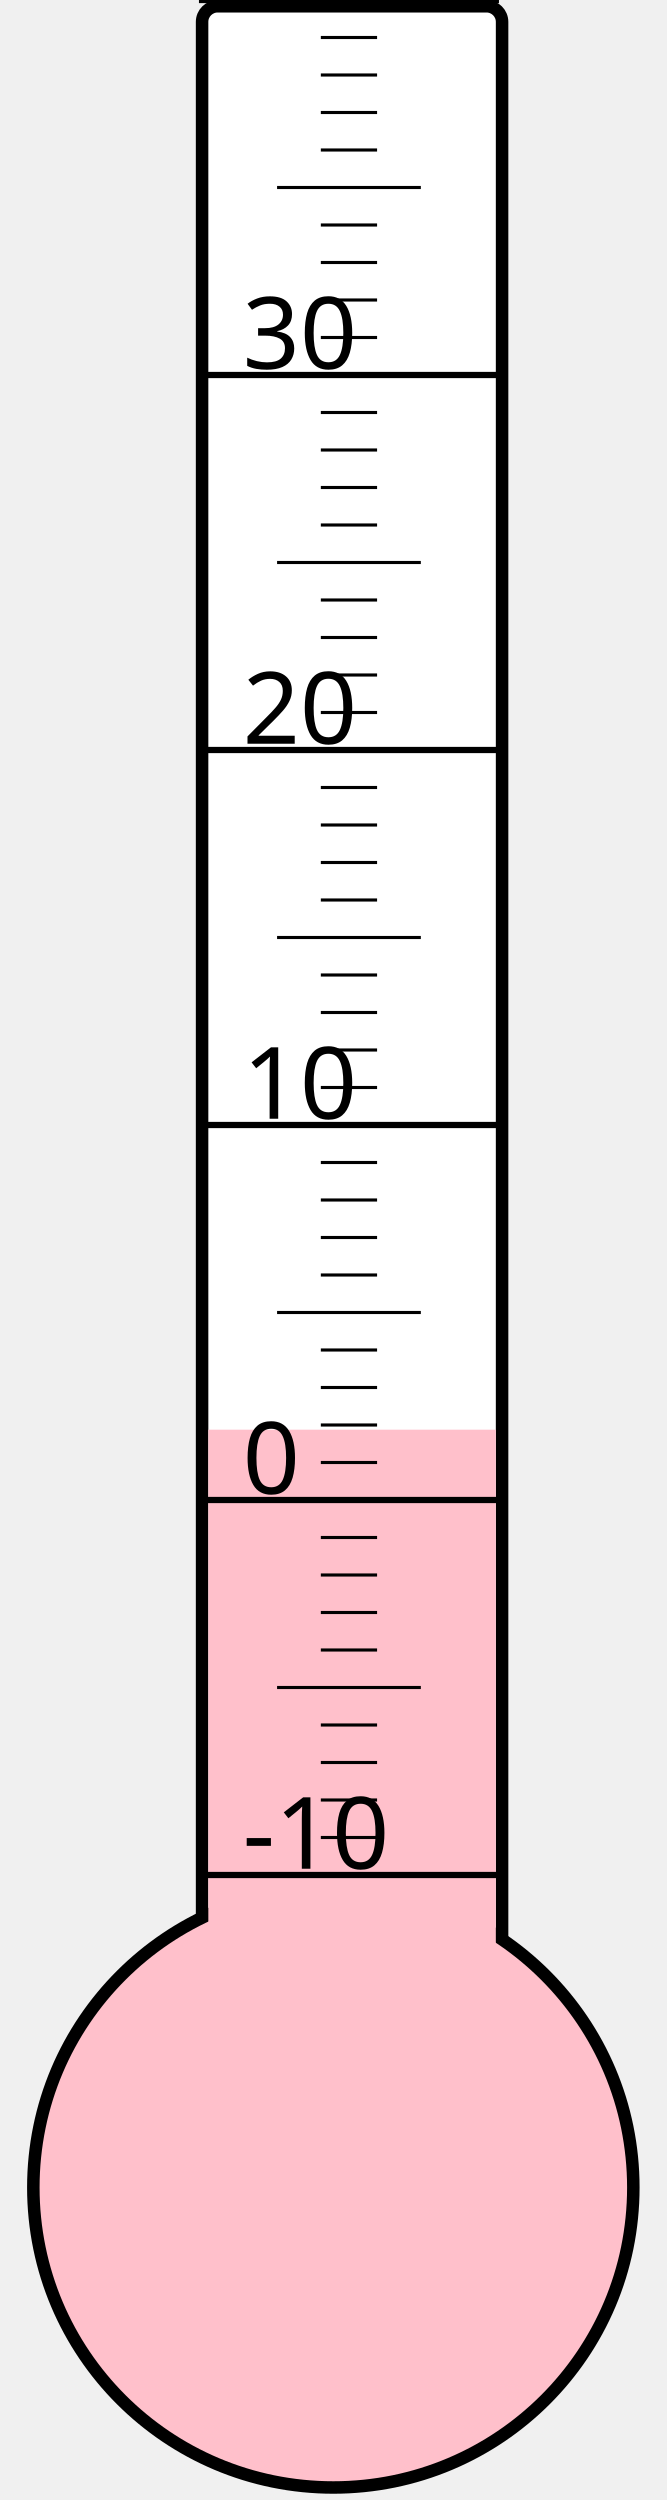
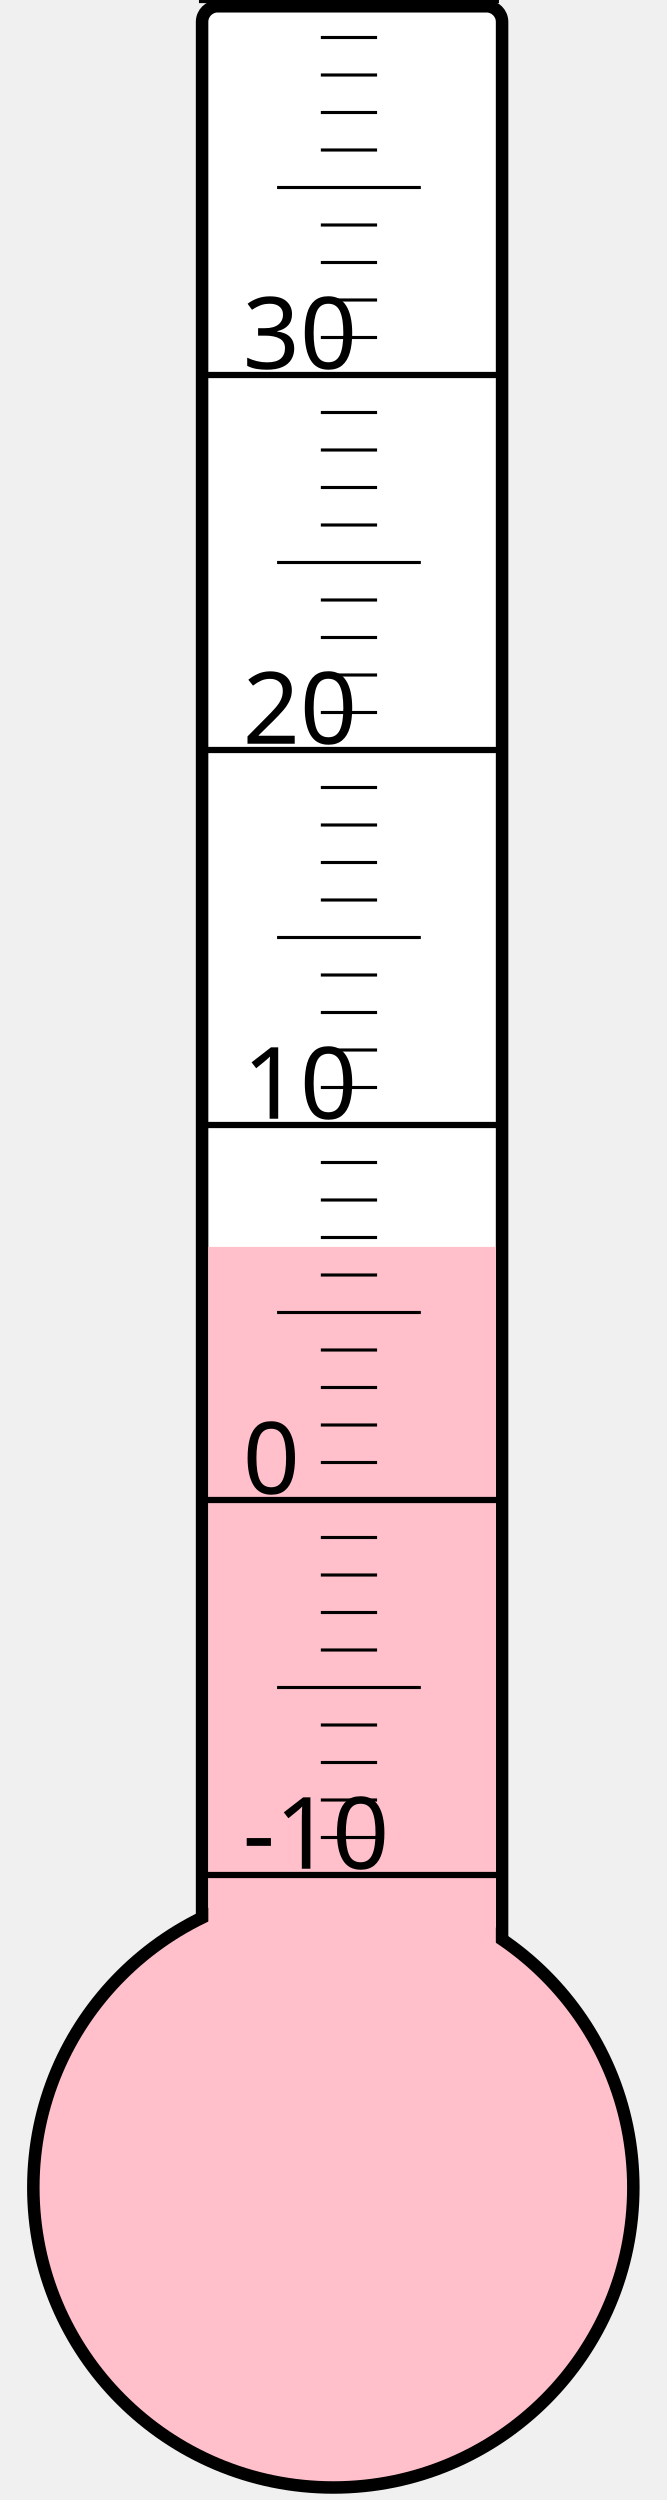
<svg xmlns="http://www.w3.org/2000/svg" width="40px" height="150px" viewBox="0 0 200 800">
  <rect width="200" height="800" x="0" y="0" style="fill: #ffffeb; fill-opacity: 0;" />
  <rect width="96" height="680" x="58" y="2" rx="5" ry="5" style="fill: white; fill-opacity: 1; stroke: black; stroke-width: 4;" />
  <circle cx="100" cy="700" r="96" style="fill: pink; stroke: black; stroke-width: 4;" />
-   <rect width="92" height="242.5" x="60" y="457.5" style="fill: pink; fill-opacity: 1; stroke-width: 0;" />
+   <rect width="92" height="301.0" x="60" y="399.0" style="fill: pink; fill-opacity: 1; stroke-width: 0;" />
  <text x="71" y="598" style="font-family: sans-serif; font-size: 24pt;">-10</text>
  <text x="71" y="478" style="font-family: sans-serif; font-size: 24pt;">0</text>
  <text x="71" y="358" style="font-family: sans-serif; font-size: 24pt;">10</text>
  <text x="71" y="238" style="font-family: sans-serif; font-size: 24pt;">20</text>
  <text x="71" y="118" style="font-family: sans-serif; font-size: 24pt;">30</text>
  <g style="stroke: black;">
    <line x1="57" y1="600" x2="153" y2="600" style="stroke-width: 2;" />
    <line x1="96" y1="588" x2="114" y2="588" style="stroke-width: 1;" />
    <line x1="96" y1="576" x2="114" y2="576" style="stroke-width: 1;" />
    <line x1="96" y1="564" x2="114" y2="564" style="stroke-width: 1;" />
    <line x1="96" y1="552" x2="114" y2="552" style="stroke-width: 1;" />
    <line x1="82" y1="540" x2="128" y2="540" style="stroke-width: 1;" />
    <line x1="96" y1="528" x2="114" y2="528" style="stroke-width: 1;" />
    <line x1="96" y1="516" x2="114" y2="516" style="stroke-width: 1;" />
    <line x1="96" y1="504" x2="114" y2="504" style="stroke-width: 1;" />
    <line x1="96" y1="492" x2="114" y2="492" style="stroke-width: 1;" />
    <line x1="57" y1="480" x2="153" y2="480" style="stroke-width: 2;" />
    <line x1="96" y1="468" x2="114" y2="468" style="stroke-width: 1;" />
    <line x1="96" y1="456" x2="114" y2="456" style="stroke-width: 1;" />
    <line x1="96" y1="444" x2="114" y2="444" style="stroke-width: 1;" />
    <line x1="96" y1="432" x2="114" y2="432" style="stroke-width: 1;" />
    <line x1="82" y1="420" x2="128" y2="420" style="stroke-width: 1;" />
    <line x1="96" y1="408" x2="114" y2="408" style="stroke-width: 1;" />
    <line x1="96" y1="396" x2="114" y2="396" style="stroke-width: 1;" />
    <line x1="96" y1="384" x2="114" y2="384" style="stroke-width: 1;" />
    <line x1="96" y1="372" x2="114" y2="372" style="stroke-width: 1;" />
    <line x1="57" y1="360" x2="153" y2="360" style="stroke-width: 2;" />
    <line x1="96" y1="348" x2="114" y2="348" style="stroke-width: 1;" />
    <line x1="96" y1="336" x2="114" y2="336" style="stroke-width: 1;" />
    <line x1="96" y1="324" x2="114" y2="324" style="stroke-width: 1;" />
    <line x1="96" y1="312" x2="114" y2="312" style="stroke-width: 1;" />
    <line x1="82" y1="300" x2="128" y2="300" style="stroke-width: 1;" />
    <line x1="96" y1="288" x2="114" y2="288" style="stroke-width: 1;" />
    <line x1="96" y1="276" x2="114" y2="276" style="stroke-width: 1;" />
    <line x1="96" y1="264" x2="114" y2="264" style="stroke-width: 1;" />
    <line x1="96" y1="252" x2="114" y2="252" style="stroke-width: 1;" />
    <line x1="57" y1="240" x2="153" y2="240" style="stroke-width: 2;" />
    <line x1="96" y1="228" x2="114" y2="228" style="stroke-width: 1;" />
    <line x1="96" y1="216" x2="114" y2="216" style="stroke-width: 1;" />
    <line x1="96" y1="204" x2="114" y2="204" style="stroke-width: 1;" />
    <line x1="96" y1="192" x2="114" y2="192" style="stroke-width: 1;" />
    <line x1="82" y1="180" x2="128" y2="180" style="stroke-width: 1;" />
    <line x1="96" y1="168" x2="114" y2="168" style="stroke-width: 1;" />
    <line x1="96" y1="156" x2="114" y2="156" style="stroke-width: 1;" />
    <line x1="96" y1="144" x2="114" y2="144" style="stroke-width: 1;" />
    <line x1="96" y1="132" x2="114" y2="132" style="stroke-width: 1;" />
    <line x1="57" y1="120" x2="153" y2="120" style="stroke-width: 2;" />
    <line x1="96" y1="108" x2="114" y2="108" style="stroke-width: 1;" />
    <line x1="96" y1="96" x2="114" y2="96" style="stroke-width: 1;" />
    <line x1="96" y1="84" x2="114" y2="84" style="stroke-width: 1;" />
    <line x1="96" y1="72" x2="114" y2="72" style="stroke-width: 1;" />
    <line x1="82" y1="60" x2="128" y2="60" style="stroke-width: 1;" />
    <line x1="96" y1="48" x2="114" y2="48" style="stroke-width: 1;" />
    <line x1="96" y1="36" x2="114" y2="36" style="stroke-width: 1;" />
    <line x1="96" y1="24" x2="114" y2="24" style="stroke-width: 1;" />
    <line x1="96" y1="12" x2="114" y2="12" style="stroke-width: 1;" />
    <line x1="57" y1="0" x2="153" y2="0" style="stroke-width: 2;" />
  </g>
</svg>
